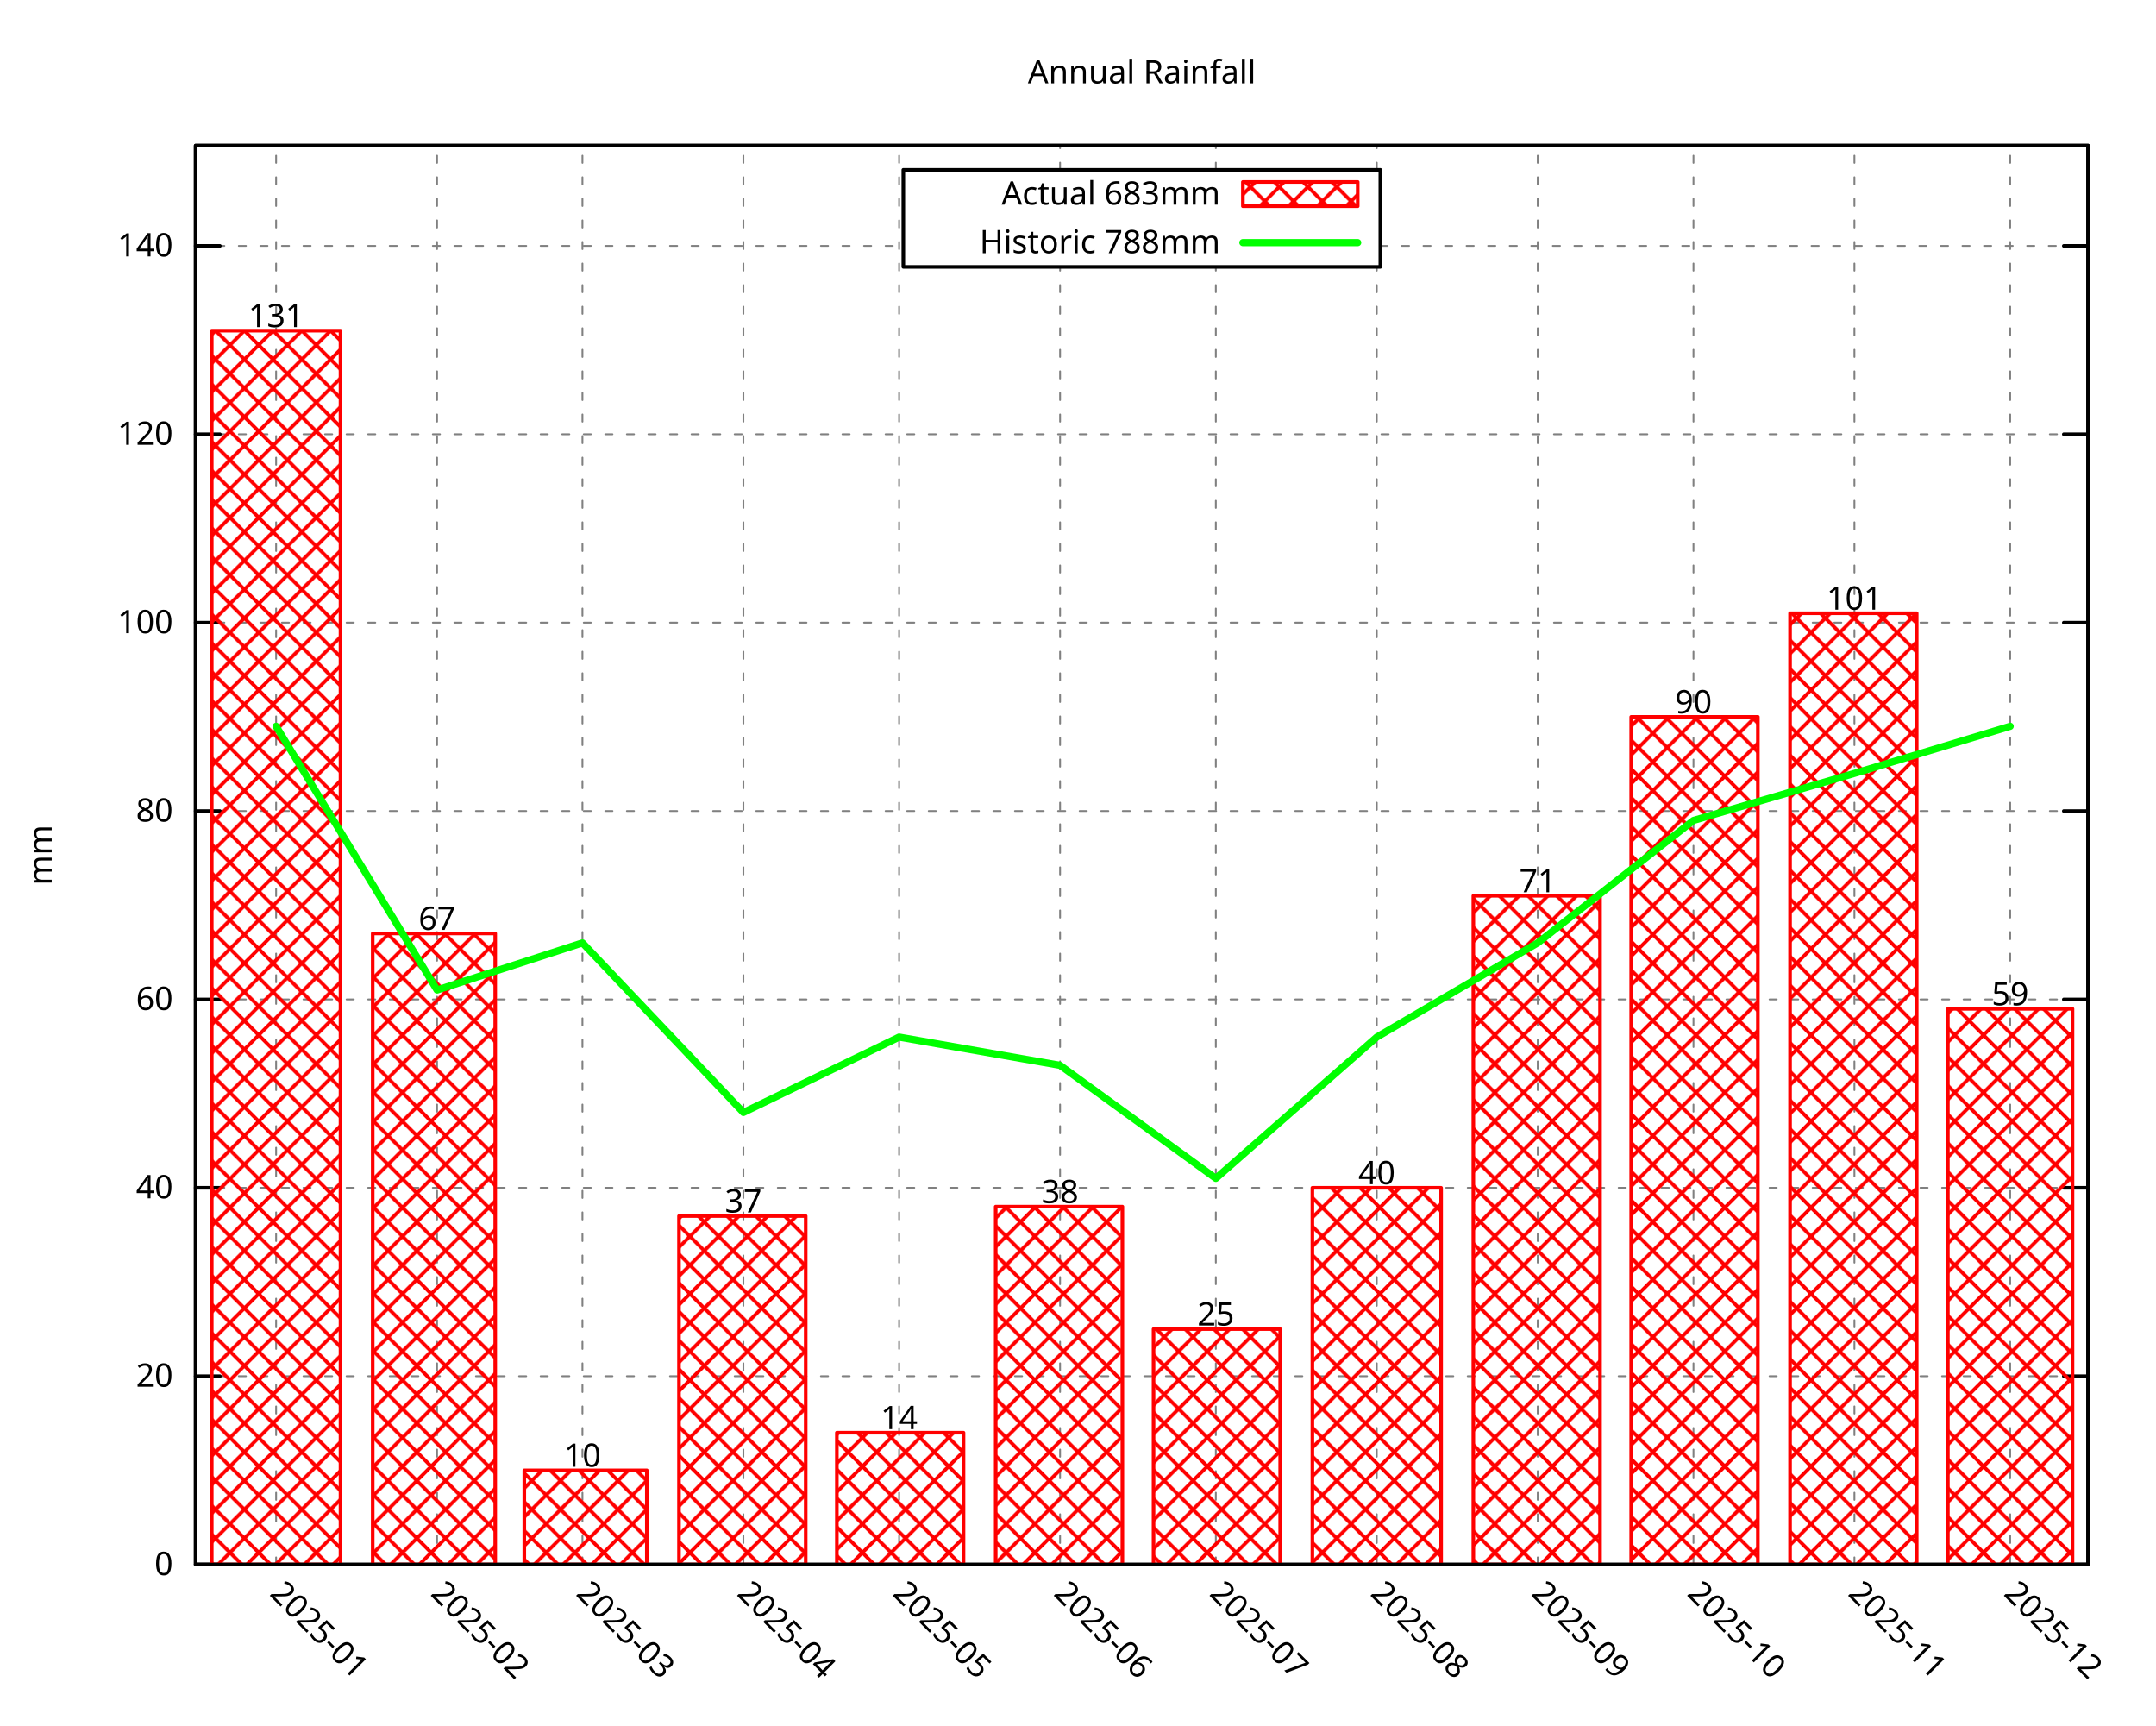
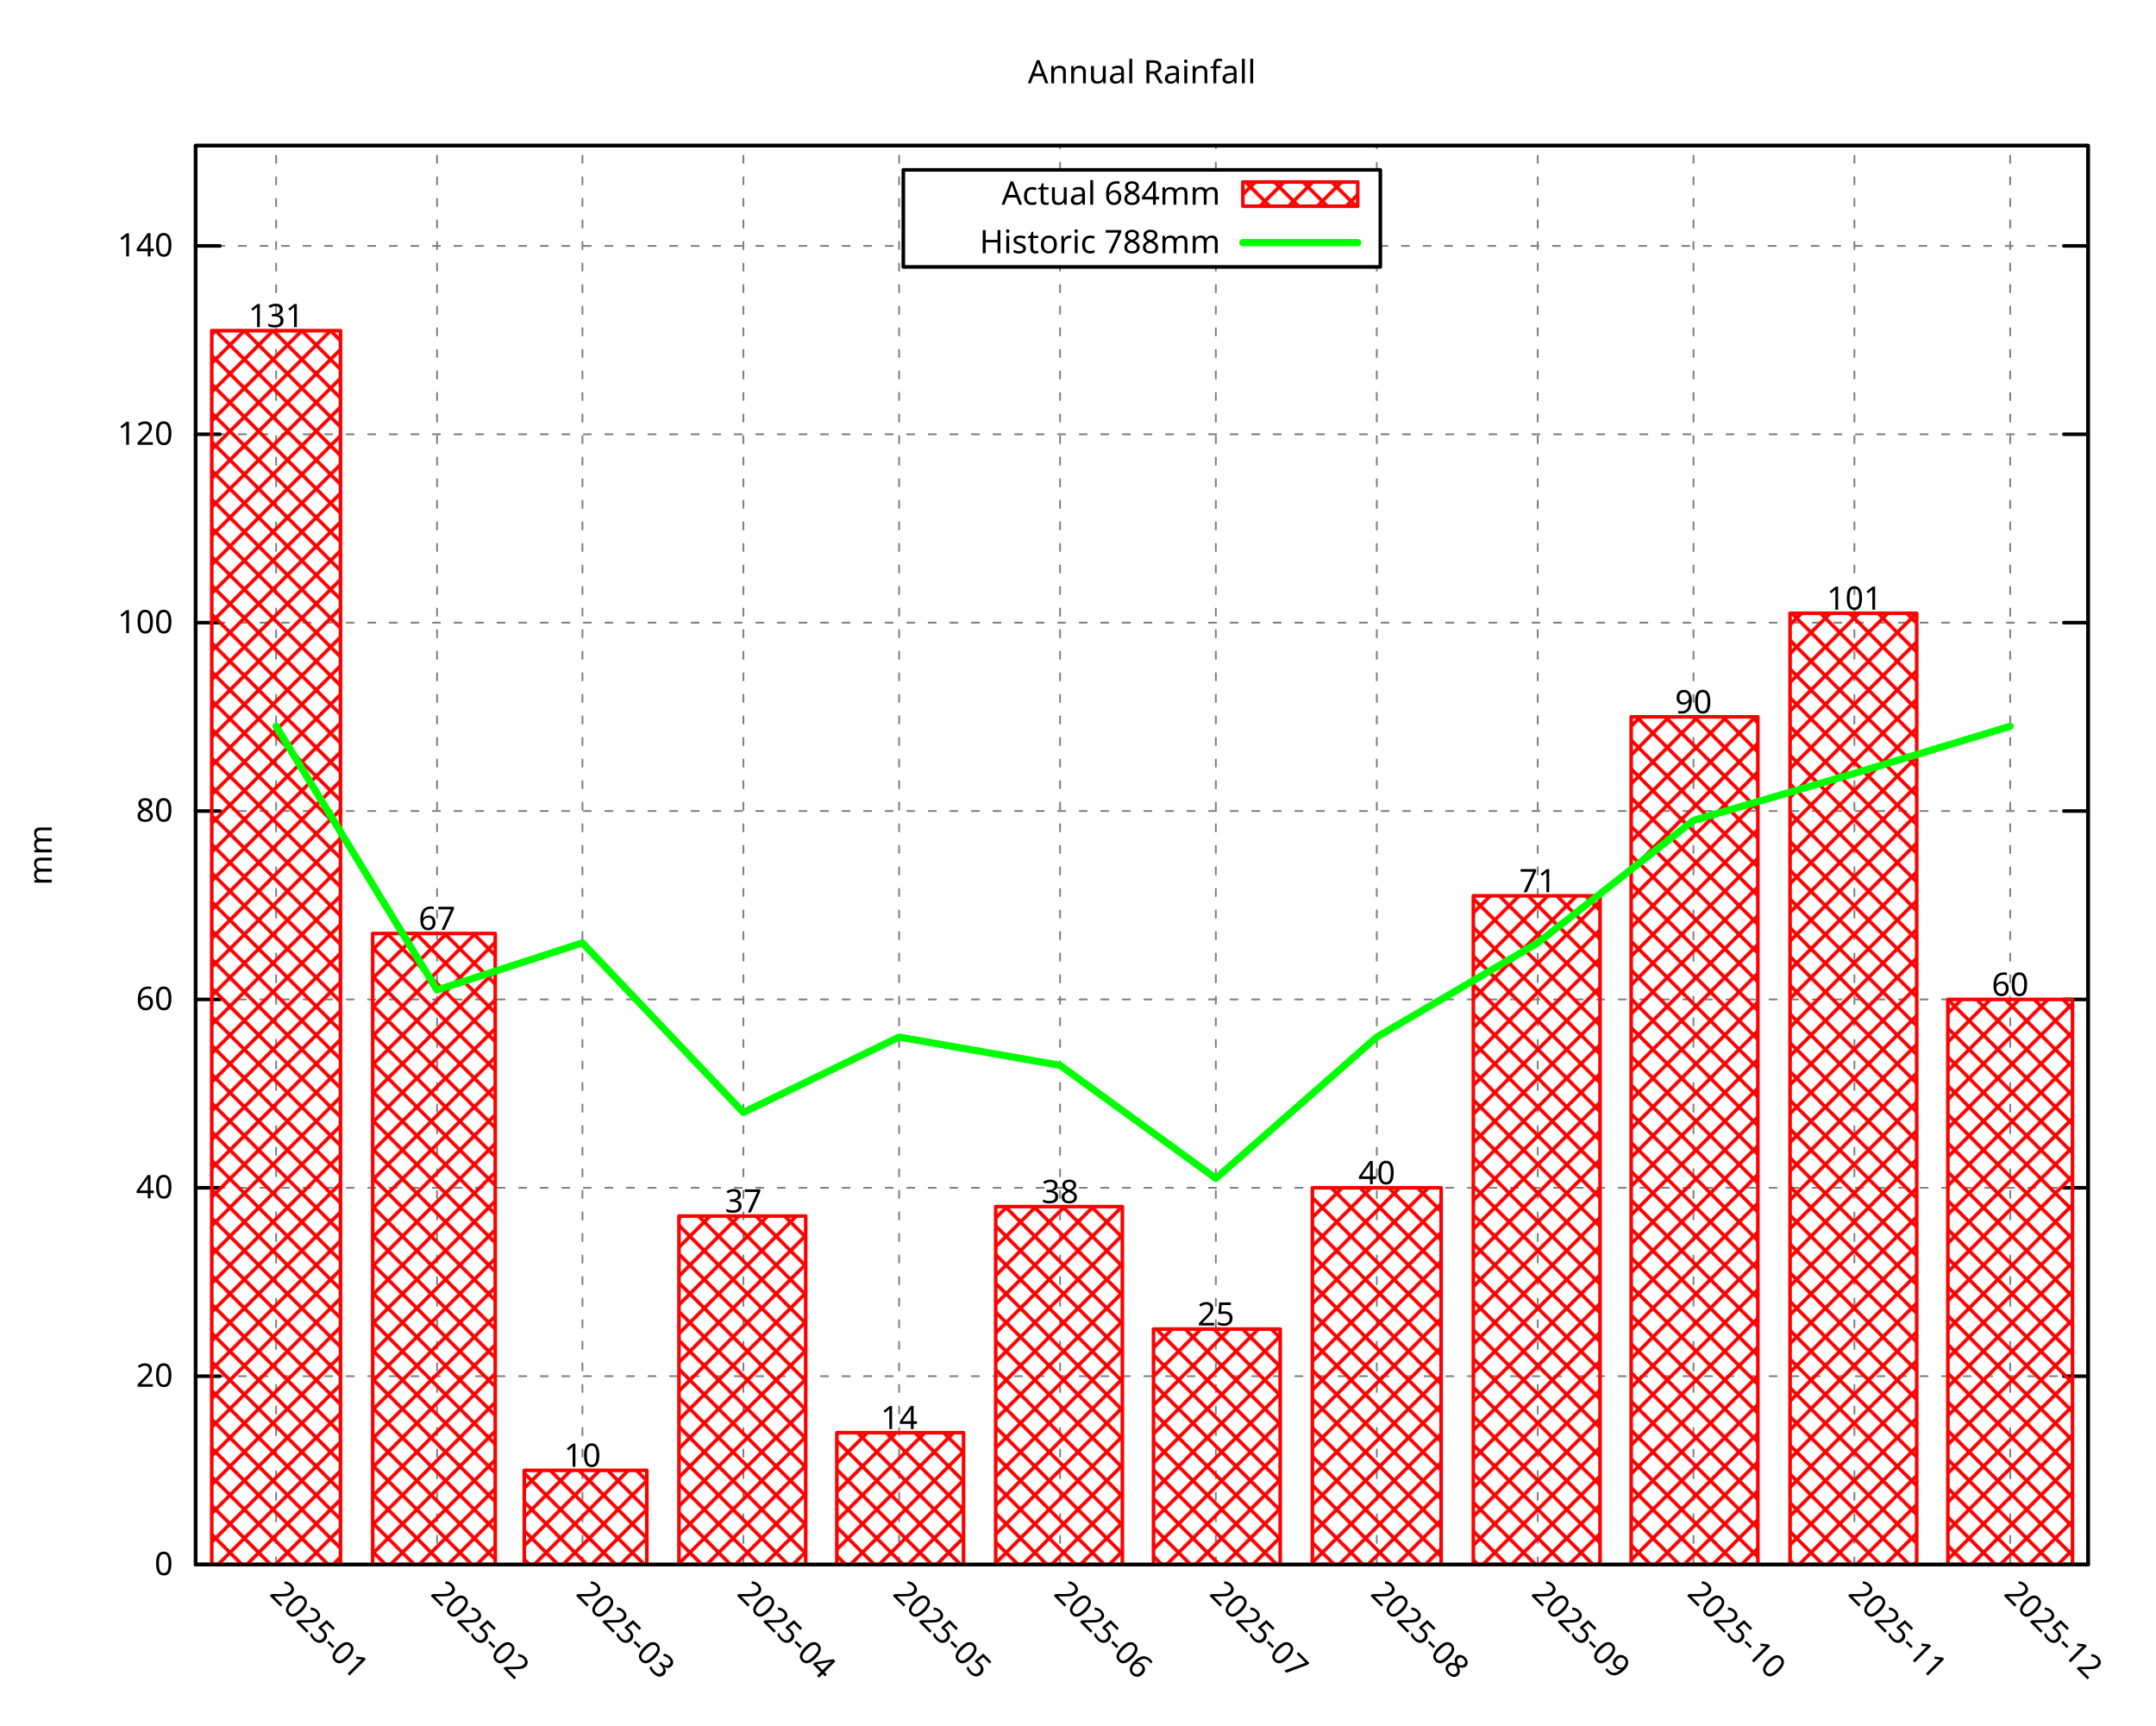
<svg xmlns="http://www.w3.org/2000/svg" xmlns:xlink="http://www.w3.org/1999/xlink" width="600" height="480" viewBox="0 0 600 480">
  <g id="gnuplot_canvas">
    <rect x="0" y="0" width="600" height="480" fill="none" />
    <defs>
      <circle id="gpDot" r="0.5" stroke-width="0.5" stroke="currentColor" />
      <path id="gpPt0" stroke-width="0.296" stroke="currentColor" d="M-1,0 h2 M0,-1 v2" />
      <path id="gpPt1" stroke-width="0.296" stroke="currentColor" d="M-1,-1 L1,1 M1,-1 L-1,1" />
      <path id="gpPt2" stroke-width="0.296" stroke="currentColor" d="M-1,0 L1,0 M0,-1 L0,1 M-1,-1 L1,1 M-1,1 L1,-1" />
      <rect id="gpPt3" stroke-width="0.296" stroke="currentColor" x="-1" y="-1" width="2" height="2" />
      <rect id="gpPt4" stroke-width="0.296" stroke="currentColor" fill="currentColor" x="-1" y="-1" width="2" height="2" />
      <circle id="gpPt5" stroke-width="0.296" stroke="currentColor" cx="0" cy="0" r="1" />
      <use xlink:href="#gpPt5" id="gpPt6" fill="currentColor" stroke="none" />
      <path id="gpPt7" stroke-width="0.296" stroke="currentColor" d="M0,-1.33 L-1.33,0.67 L1.33,0.67 z" />
      <use xlink:href="#gpPt7" id="gpPt8" fill="currentColor" stroke="none" />
      <use xlink:href="#gpPt7" id="gpPt9" stroke="currentColor" transform="rotate(180)" />
      <use xlink:href="#gpPt9" id="gpPt10" fill="currentColor" stroke="none" />
      <use xlink:href="#gpPt3" id="gpPt11" stroke="currentColor" transform="rotate(45)" />
      <use xlink:href="#gpPt11" id="gpPt12" fill="currentColor" stroke="none" />
      <path id="gpPt13" stroke-width="0.296" stroke="currentColor" d="M0,1.330 L1.265,0.411 L0.782,-1.067 L-0.782,-1.076 L-1.265,0.411 z" />
      <use xlink:href="#gpPt13" id="gpPt14" fill="currentColor" stroke="none" />
      <filter id="textbox" filterUnits="objectBoundingBox" x="0" y="0" height="1" width="1">
        <feFlood flood-color="white" flood-opacity="1" result="bgnd" />
        <feComposite in="SourceGraphic" in2="bgnd" operator="atop" />
      </filter>
      <filter id="greybox" filterUnits="objectBoundingBox" x="0" y="0" height="1" width="1">
        <feFlood flood-color="lightgrey" flood-opacity="1" result="grey" />
        <feComposite in="SourceGraphic" in2="grey" operator="atop" />
      </filter>
    </defs>
    <g fill="none" color="white" stroke="currentColor" stroke-width="1.00" stroke-linecap="round" stroke-linejoin="round">
</g>
    <g fill="none" color="black" stroke="currentColor" stroke-width="1.00" stroke-linecap="round" stroke-linejoin="round">
</g>
    <g fill="none" color="black" stroke="black" stroke-width="0.50" stroke-linecap="round" stroke-linejoin="round">
</g>
    <g fill="none" color="gray" stroke="currentColor" stroke-width="0.50" stroke-linecap="round" stroke-linejoin="round">
      <path stroke="gray" stroke-dasharray="2,4" class="gridline" d="M54.45,435.32 L581.09,435.32  " />
    </g>
    <g fill="none" color="gray" stroke="gray" stroke-width="1.00" stroke-linecap="round" stroke-linejoin="round">
</g>
    <g fill="none" color="black" stroke="currentColor" stroke-width="1.00" stroke-linecap="round" stroke-linejoin="round">
      <path stroke="black" d="M54.45,435.32 L61.20,435.32 M581.09,435.32 L574.34,435.32  " />
      <g transform="translate(48.15,438.25)" stroke="none" fill="black" font-family="Droid Sans" font-size="9.00" text-anchor="end">
        <text>
          <tspan font-family="Droid Sans"> 0</tspan>
        </text>
      </g>
    </g>
    <g fill="none" color="black" stroke="currentColor" stroke-width="1.00" stroke-linecap="round" stroke-linejoin="round">
</g>
    <g fill="none" color="black" stroke="black" stroke-width="0.50" stroke-linecap="round" stroke-linejoin="round">
</g>
    <g fill="none" color="gray" stroke="currentColor" stroke-width="0.50" stroke-linecap="round" stroke-linejoin="round">
      <path stroke="gray" stroke-dasharray="2,4" class="gridline" d="M54.45,382.91 L581.09,382.91  " />
    </g>
    <g fill="none" color="gray" stroke="gray" stroke-width="1.00" stroke-linecap="round" stroke-linejoin="round">
</g>
    <g fill="none" color="black" stroke="currentColor" stroke-width="1.00" stroke-linecap="round" stroke-linejoin="round">
      <path stroke="black" d="M54.45,382.91 L61.20,382.91 M581.09,382.91 L574.34,382.91  " />
      <g transform="translate(48.15,385.84)" stroke="none" fill="black" font-family="Droid Sans" font-size="9.00" text-anchor="end">
        <text>
          <tspan font-family="Droid Sans"> 20</tspan>
        </text>
      </g>
    </g>
    <g fill="none" color="black" stroke="currentColor" stroke-width="1.00" stroke-linecap="round" stroke-linejoin="round">
</g>
    <g fill="none" color="black" stroke="black" stroke-width="0.50" stroke-linecap="round" stroke-linejoin="round">
</g>
    <g fill="none" color="gray" stroke="currentColor" stroke-width="0.50" stroke-linecap="round" stroke-linejoin="round">
      <path stroke="gray" stroke-dasharray="2,4" class="gridline" d="M54.45,330.49 L581.09,330.49  " />
    </g>
    <g fill="none" color="gray" stroke="gray" stroke-width="1.00" stroke-linecap="round" stroke-linejoin="round">
</g>
    <g fill="none" color="black" stroke="currentColor" stroke-width="1.00" stroke-linecap="round" stroke-linejoin="round">
      <path stroke="black" d="M54.45,330.49 L61.20,330.49 M581.09,330.49 L574.34,330.49  " />
      <g transform="translate(48.15,333.42)" stroke="none" fill="black" font-family="Droid Sans" font-size="9.00" text-anchor="end">
        <text>
          <tspan font-family="Droid Sans"> 40</tspan>
        </text>
      </g>
    </g>
    <g fill="none" color="black" stroke="currentColor" stroke-width="1.00" stroke-linecap="round" stroke-linejoin="round">
</g>
    <g fill="none" color="black" stroke="black" stroke-width="0.50" stroke-linecap="round" stroke-linejoin="round">
</g>
    <g fill="none" color="gray" stroke="currentColor" stroke-width="0.50" stroke-linecap="round" stroke-linejoin="round">
      <path stroke="gray" stroke-dasharray="2,4" class="gridline" d="M54.45,278.08 L581.09,278.08  " />
    </g>
    <g fill="none" color="gray" stroke="gray" stroke-width="1.00" stroke-linecap="round" stroke-linejoin="round">
</g>
    <g fill="none" color="black" stroke="currentColor" stroke-width="1.00" stroke-linecap="round" stroke-linejoin="round">
      <path stroke="black" d="M54.45,278.08 L61.20,278.08 M581.09,278.08 L574.34,278.08  " />
      <g transform="translate(48.15,281.01)" stroke="none" fill="black" font-family="Droid Sans" font-size="9.00" text-anchor="end">
        <text>
          <tspan font-family="Droid Sans"> 60</tspan>
        </text>
      </g>
    </g>
    <g fill="none" color="black" stroke="currentColor" stroke-width="1.00" stroke-linecap="round" stroke-linejoin="round">
</g>
    <g fill="none" color="black" stroke="black" stroke-width="0.50" stroke-linecap="round" stroke-linejoin="round">
</g>
    <g fill="none" color="gray" stroke="currentColor" stroke-width="0.50" stroke-linecap="round" stroke-linejoin="round">
      <path stroke="gray" stroke-dasharray="2,4" class="gridline" d="M54.45,225.66 L581.09,225.66  " />
    </g>
    <g fill="none" color="gray" stroke="gray" stroke-width="1.00" stroke-linecap="round" stroke-linejoin="round">
</g>
    <g fill="none" color="black" stroke="currentColor" stroke-width="1.00" stroke-linecap="round" stroke-linejoin="round">
      <path stroke="black" d="M54.45,225.66 L61.20,225.66 M581.09,225.66 L574.34,225.66  " />
      <g transform="translate(48.15,228.59)" stroke="none" fill="black" font-family="Droid Sans" font-size="9.00" text-anchor="end">
        <text>
          <tspan font-family="Droid Sans"> 80</tspan>
        </text>
      </g>
    </g>
    <g fill="none" color="black" stroke="currentColor" stroke-width="1.00" stroke-linecap="round" stroke-linejoin="round">
</g>
    <g fill="none" color="black" stroke="black" stroke-width="0.50" stroke-linecap="round" stroke-linejoin="round">
</g>
    <g fill="none" color="gray" stroke="currentColor" stroke-width="0.50" stroke-linecap="round" stroke-linejoin="round">
      <path stroke="gray" stroke-dasharray="2,4" class="gridline" d="M54.45,173.25 L581.09,173.25  " />
    </g>
    <g fill="none" color="gray" stroke="gray" stroke-width="1.00" stroke-linecap="round" stroke-linejoin="round">
</g>
    <g fill="none" color="black" stroke="currentColor" stroke-width="1.00" stroke-linecap="round" stroke-linejoin="round">
      <path stroke="black" d="M54.45,173.25 L61.20,173.25 M581.09,173.25 L574.34,173.25  " />
      <g transform="translate(48.15,176.18)" stroke="none" fill="black" font-family="Droid Sans" font-size="9.00" text-anchor="end">
        <text>
          <tspan font-family="Droid Sans"> 100</tspan>
        </text>
      </g>
    </g>
    <g fill="none" color="black" stroke="currentColor" stroke-width="1.00" stroke-linecap="round" stroke-linejoin="round">
</g>
    <g fill="none" color="black" stroke="black" stroke-width="0.50" stroke-linecap="round" stroke-linejoin="round">
</g>
    <g fill="none" color="gray" stroke="currentColor" stroke-width="0.50" stroke-linecap="round" stroke-linejoin="round">
      <path stroke="gray" stroke-dasharray="2,4" class="gridline" d="M54.45,120.83 L581.09,120.83  " />
    </g>
    <g fill="none" color="gray" stroke="gray" stroke-width="1.00" stroke-linecap="round" stroke-linejoin="round">
</g>
    <g fill="none" color="black" stroke="currentColor" stroke-width="1.00" stroke-linecap="round" stroke-linejoin="round">
      <path stroke="black" d="M54.45,120.83 L61.20,120.83 M581.09,120.83 L574.34,120.83  " />
      <g transform="translate(48.15,123.76)" stroke="none" fill="black" font-family="Droid Sans" font-size="9.00" text-anchor="end">
        <text>
          <tspan font-family="Droid Sans"> 120</tspan>
        </text>
      </g>
    </g>
    <g fill="none" color="black" stroke="currentColor" stroke-width="1.00" stroke-linecap="round" stroke-linejoin="round">
</g>
    <g fill="none" color="black" stroke="black" stroke-width="0.50" stroke-linecap="round" stroke-linejoin="round">
</g>
    <g fill="none" color="gray" stroke="currentColor" stroke-width="0.50" stroke-linecap="round" stroke-linejoin="round">
      <path stroke="gray" stroke-dasharray="2,4" class="gridline" d="M54.45,68.42 L251.39,68.42 M384.14,68.42 L581.09,68.42  " />
    </g>
    <g fill="none" color="gray" stroke="gray" stroke-width="1.00" stroke-linecap="round" stroke-linejoin="round">
</g>
    <g fill="none" color="black" stroke="currentColor" stroke-width="1.00" stroke-linecap="round" stroke-linejoin="round">
      <path stroke="black" d="M54.45,68.42 L61.20,68.42 M581.09,68.42 L574.34,68.42  " />
      <g transform="translate(48.15,71.35)" stroke="none" fill="black" font-family="Droid Sans" font-size="9.00" text-anchor="end">
        <text>
          <tspan font-family="Droid Sans"> 140</tspan>
        </text>
      </g>
    </g>
    <g fill="none" color="black" stroke="currentColor" stroke-width="1.00" stroke-linecap="round" stroke-linejoin="round">
</g>
    <g fill="none" color="black" stroke="black" stroke-width="0.50" stroke-linecap="round" stroke-linejoin="round">
</g>
    <g fill="none" color="gray" stroke="currentColor" stroke-width="0.50" stroke-linecap="round" stroke-linejoin="round">
      <path stroke="gray" stroke-dasharray="2,4" class="gridline" d="M76.84,435.32 L76.84,40.51  " />
    </g>
    <g fill="none" color="gray" stroke="gray" stroke-width="1.00" stroke-linecap="round" stroke-linejoin="round">
</g>
    <g fill="none" color="black" stroke="currentColor" stroke-width="1.00" stroke-linecap="round" stroke-linejoin="round">
      <path stroke="black" d="M76.84,435.32 M76.84,40.51  " />
      <g transform="translate(74.77,443.69) rotate(45.00)" stroke="none" fill="black" font-family="Droid Sans" font-size="9.00" text-anchor="start">
        <text>
          <tspan font-family="Droid Sans">2025-01</tspan>
        </text>
      </g>
    </g>
    <g fill="none" color="black" stroke="currentColor" stroke-width="1.00" stroke-linecap="round" stroke-linejoin="round">
</g>
    <g fill="none" color="black" stroke="black" stroke-width="0.50" stroke-linecap="round" stroke-linejoin="round">
</g>
    <g fill="none" color="gray" stroke="currentColor" stroke-width="0.50" stroke-linecap="round" stroke-linejoin="round">
      <path stroke="gray" stroke-dasharray="2,4" class="gridline" d="M121.63,435.32 L121.63,40.51  " />
    </g>
    <g fill="none" color="gray" stroke="gray" stroke-width="1.00" stroke-linecap="round" stroke-linejoin="round">
</g>
    <g fill="none" color="black" stroke="currentColor" stroke-width="1.00" stroke-linecap="round" stroke-linejoin="round">
      <path stroke="black" d="M121.63,435.32 M121.63,40.51  " />
      <g transform="translate(119.56,443.69) rotate(45.00)" stroke="none" fill="black" font-family="Droid Sans" font-size="9.00" text-anchor="start">
        <text>
          <tspan font-family="Droid Sans">2025-02</tspan>
        </text>
      </g>
    </g>
    <g fill="none" color="black" stroke="currentColor" stroke-width="1.00" stroke-linecap="round" stroke-linejoin="round">
</g>
    <g fill="none" color="black" stroke="black" stroke-width="0.50" stroke-linecap="round" stroke-linejoin="round">
</g>
    <g fill="none" color="gray" stroke="currentColor" stroke-width="0.50" stroke-linecap="round" stroke-linejoin="round">
      <path stroke="gray" stroke-dasharray="2,4" class="gridline" d="M162.09,435.32 L162.09,40.51  " />
    </g>
    <g fill="none" color="gray" stroke="gray" stroke-width="1.00" stroke-linecap="round" stroke-linejoin="round">
</g>
    <g fill="none" color="black" stroke="currentColor" stroke-width="1.00" stroke-linecap="round" stroke-linejoin="round">
      <path stroke="black" d="M162.09,435.32 M162.09,40.51  " />
      <g transform="translate(160.02,443.69) rotate(45.00)" stroke="none" fill="black" font-family="Droid Sans" font-size="9.00" text-anchor="start">
        <text>
          <tspan font-family="Droid Sans">2025-03</tspan>
        </text>
      </g>
    </g>
    <g fill="none" color="black" stroke="currentColor" stroke-width="1.00" stroke-linecap="round" stroke-linejoin="round">
</g>
    <g fill="none" color="black" stroke="black" stroke-width="0.50" stroke-linecap="round" stroke-linejoin="round">
</g>
    <g fill="none" color="gray" stroke="currentColor" stroke-width="0.50" stroke-linecap="round" stroke-linejoin="round">
      <path stroke="gray" stroke-dasharray="2,4" class="gridline" d="M206.88,435.32 L206.88,40.51  " />
    </g>
    <g fill="none" color="gray" stroke="gray" stroke-width="1.00" stroke-linecap="round" stroke-linejoin="round">
</g>
    <g fill="none" color="black" stroke="currentColor" stroke-width="1.00" stroke-linecap="round" stroke-linejoin="round">
      <path stroke="black" d="M206.88,435.32 M206.88,40.51  " />
      <g transform="translate(204.81,443.69) rotate(45.00)" stroke="none" fill="black" font-family="Droid Sans" font-size="9.00" text-anchor="start">
        <text>
          <tspan font-family="Droid Sans">2025-04</tspan>
        </text>
      </g>
    </g>
    <g fill="none" color="black" stroke="currentColor" stroke-width="1.00" stroke-linecap="round" stroke-linejoin="round">
</g>
    <g fill="none" color="black" stroke="black" stroke-width="0.50" stroke-linecap="round" stroke-linejoin="round">
</g>
    <g fill="none" color="gray" stroke="currentColor" stroke-width="0.50" stroke-linecap="round" stroke-linejoin="round">
      <path stroke="gray" stroke-dasharray="2,4" class="gridline" d="M250.22,435.32 L250.22,40.51  " />
    </g>
    <g fill="none" color="gray" stroke="gray" stroke-width="1.00" stroke-linecap="round" stroke-linejoin="round">
</g>
    <g fill="none" color="black" stroke="currentColor" stroke-width="1.00" stroke-linecap="round" stroke-linejoin="round">
      <path stroke="black" d="M250.22,435.32 M250.22,40.51  " />
      <g transform="translate(248.15,443.69) rotate(45.00)" stroke="none" fill="black" font-family="Droid Sans" font-size="9.00" text-anchor="start">
        <text>
          <tspan font-family="Droid Sans">2025-05</tspan>
        </text>
      </g>
    </g>
    <g fill="none" color="black" stroke="currentColor" stroke-width="1.00" stroke-linecap="round" stroke-linejoin="round">
</g>
    <g fill="none" color="black" stroke="black" stroke-width="0.50" stroke-linecap="round" stroke-linejoin="round">
</g>
    <g fill="none" color="gray" stroke="currentColor" stroke-width="0.50" stroke-linecap="round" stroke-linejoin="round">
      <path stroke="gray" stroke-dasharray="2,4" class="gridline" d="M295.01,435.32 L295.01,74.26 M295.01,47.26 L295.01,40.51  " />
    </g>
    <g fill="none" color="gray" stroke="gray" stroke-width="1.00" stroke-linecap="round" stroke-linejoin="round">
</g>
    <g fill="none" color="black" stroke="currentColor" stroke-width="1.00" stroke-linecap="round" stroke-linejoin="round">
      <path stroke="black" d="M295.01,435.32 M295.01,40.51  " />
      <g transform="translate(292.94,443.69) rotate(45.00)" stroke="none" fill="black" font-family="Droid Sans" font-size="9.00" text-anchor="start">
        <text>
          <tspan font-family="Droid Sans">2025-06</tspan>
        </text>
      </g>
    </g>
    <g fill="none" color="black" stroke="currentColor" stroke-width="1.00" stroke-linecap="round" stroke-linejoin="round">
</g>
    <g fill="none" color="black" stroke="black" stroke-width="0.50" stroke-linecap="round" stroke-linejoin="round">
</g>
    <g fill="none" color="gray" stroke="currentColor" stroke-width="0.50" stroke-linecap="round" stroke-linejoin="round">
      <path stroke="gray" stroke-dasharray="2,4" class="gridline" d="M338.36,435.32 L338.36,74.26 M338.36,47.26 L338.36,40.51  " />
    </g>
    <g fill="none" color="gray" stroke="gray" stroke-width="1.00" stroke-linecap="round" stroke-linejoin="round">
</g>
    <g fill="none" color="black" stroke="currentColor" stroke-width="1.00" stroke-linecap="round" stroke-linejoin="round">
      <path stroke="black" d="M338.36,435.32 M338.36,40.51  " />
      <g transform="translate(336.29,443.69) rotate(45.00)" stroke="none" fill="black" font-family="Droid Sans" font-size="9.00" text-anchor="start">
        <text>
          <tspan font-family="Droid Sans">2025-07</tspan>
        </text>
      </g>
    </g>
    <g fill="none" color="black" stroke="currentColor" stroke-width="1.00" stroke-linecap="round" stroke-linejoin="round">
</g>
    <g fill="none" color="black" stroke="black" stroke-width="0.50" stroke-linecap="round" stroke-linejoin="round">
</g>
    <g fill="none" color="gray" stroke="currentColor" stroke-width="0.50" stroke-linecap="round" stroke-linejoin="round">
      <path stroke="gray" stroke-dasharray="2,4" class="gridline" d="M383.15,435.32 L383.15,74.26 M383.15,47.26 L383.15,40.51  " />
    </g>
    <g fill="none" color="gray" stroke="gray" stroke-width="1.00" stroke-linecap="round" stroke-linejoin="round">
</g>
    <g fill="none" color="black" stroke="currentColor" stroke-width="1.00" stroke-linecap="round" stroke-linejoin="round">
      <path stroke="black" d="M383.15,435.32 M383.15,40.51  " />
      <g transform="translate(381.08,443.69) rotate(45.00)" stroke="none" fill="black" font-family="Droid Sans" font-size="9.00" text-anchor="start">
        <text>
          <tspan font-family="Droid Sans">2025-08</tspan>
        </text>
      </g>
    </g>
    <g fill="none" color="black" stroke="currentColor" stroke-width="1.00" stroke-linecap="round" stroke-linejoin="round">
</g>
    <g fill="none" color="black" stroke="black" stroke-width="0.50" stroke-linecap="round" stroke-linejoin="round">
</g>
    <g fill="none" color="gray" stroke="currentColor" stroke-width="0.50" stroke-linecap="round" stroke-linejoin="round">
      <path stroke="gray" stroke-dasharray="2,4" class="gridline" d="M427.94,435.32 L427.94,40.51  " />
    </g>
    <g fill="none" color="gray" stroke="gray" stroke-width="1.00" stroke-linecap="round" stroke-linejoin="round">
</g>
    <g fill="none" color="black" stroke="currentColor" stroke-width="1.00" stroke-linecap="round" stroke-linejoin="round">
      <path stroke="black" d="M427.94,435.32 M427.94,40.51  " />
      <g transform="translate(425.87,443.69) rotate(45.00)" stroke="none" fill="black" font-family="Droid Sans" font-size="9.00" text-anchor="start">
        <text>
          <tspan font-family="Droid Sans">2025-09</tspan>
        </text>
      </g>
    </g>
    <g fill="none" color="black" stroke="currentColor" stroke-width="1.00" stroke-linecap="round" stroke-linejoin="round">
</g>
    <g fill="none" color="black" stroke="black" stroke-width="0.50" stroke-linecap="round" stroke-linejoin="round">
</g>
    <g fill="none" color="gray" stroke="currentColor" stroke-width="0.50" stroke-linecap="round" stroke-linejoin="round">
      <path stroke="gray" stroke-dasharray="2,4" class="gridline" d="M471.28,435.32 L471.28,40.51  " />
    </g>
    <g fill="none" color="gray" stroke="gray" stroke-width="1.00" stroke-linecap="round" stroke-linejoin="round">
</g>
    <g fill="none" color="black" stroke="currentColor" stroke-width="1.00" stroke-linecap="round" stroke-linejoin="round">
      <path stroke="black" d="M471.28,435.32 M471.28,40.51  " />
      <g transform="translate(469.21,443.69) rotate(45.00)" stroke="none" fill="black" font-family="Droid Sans" font-size="9.00" text-anchor="start">
        <text>
          <tspan font-family="Droid Sans">2025-10</tspan>
        </text>
      </g>
    </g>
    <g fill="none" color="black" stroke="currentColor" stroke-width="1.00" stroke-linecap="round" stroke-linejoin="round">
</g>
    <g fill="none" color="black" stroke="black" stroke-width="0.50" stroke-linecap="round" stroke-linejoin="round">
</g>
    <g fill="none" color="gray" stroke="currentColor" stroke-width="0.50" stroke-linecap="round" stroke-linejoin="round">
      <path stroke="gray" stroke-dasharray="2,4" class="gridline" d="M516.07,435.32 L516.07,40.51  " />
    </g>
    <g fill="none" color="gray" stroke="gray" stroke-width="1.00" stroke-linecap="round" stroke-linejoin="round">
</g>
    <g fill="none" color="black" stroke="currentColor" stroke-width="1.00" stroke-linecap="round" stroke-linejoin="round">
      <path stroke="black" d="M516.07,435.32 M516.07,40.51  " />
      <g transform="translate(514.00,443.69) rotate(45.00)" stroke="none" fill="black" font-family="Droid Sans" font-size="9.00" text-anchor="start">
        <text>
          <tspan font-family="Droid Sans">2025-11</tspan>
        </text>
      </g>
    </g>
    <g fill="none" color="black" stroke="currentColor" stroke-width="1.00" stroke-linecap="round" stroke-linejoin="round">
</g>
    <g fill="none" color="black" stroke="black" stroke-width="0.50" stroke-linecap="round" stroke-linejoin="round">
</g>
    <g fill="none" color="gray" stroke="currentColor" stroke-width="0.50" stroke-linecap="round" stroke-linejoin="round">
      <path stroke="gray" stroke-dasharray="2,4" class="gridline" d="M559.42,435.32 L559.42,40.51  " />
    </g>
    <g fill="none" color="gray" stroke="gray" stroke-width="1.00" stroke-linecap="round" stroke-linejoin="round">
</g>
    <g fill="none" color="black" stroke="currentColor" stroke-width="1.00" stroke-linecap="round" stroke-linejoin="round">
      <path stroke="black" d="M559.42,435.32 M559.42,40.51  " />
      <g transform="translate(557.35,443.69) rotate(45.00)" stroke="none" fill="black" font-family="Droid Sans" font-size="9.00" text-anchor="start">
        <text>
          <tspan font-family="Droid Sans">2025-12</tspan>
        </text>
      </g>
    </g>
    <g fill="none" color="black" stroke="currentColor" stroke-width="1.00" stroke-linecap="round" stroke-linejoin="round">
</g>
    <g fill="none" color="black" stroke="currentColor" stroke-width="1.00" stroke-linecap="round" stroke-linejoin="round">
      <path stroke="black" d="M54.45,40.51 L54.45,435.32 L581.09,435.32 L581.09,40.51 L54.45,40.51 Z  " />
    </g>
    <g fill="none" color="black" stroke="currentColor" stroke-width="1.00" stroke-linecap="round" stroke-linejoin="round">
</g>
    <g fill="none" color="black" stroke="currentColor" stroke-width="1.00" stroke-linecap="round" stroke-linejoin="round">
      <path stroke="black" d="M251.39,74.26 L251.39,47.26 L384.14,47.26 L384.14,74.26 L251.39,74.26 Z  " />
    </g>
    <g id="gnuplot_plot_1">
      <g fill="none" color="black" stroke="currentColor" stroke-width="1.00" stroke-linecap="round" stroke-linejoin="round">
        <g transform="translate(339.59,56.94)" stroke="none" fill="black" font-family="Droid Sans" font-size="9.00" text-anchor="end">
          <text>
-             <tspan font-family="Droid Sans">Actual 683mm</tspan>
+             <tspan font-family="Droid Sans">Actual 684mm</tspan>
          </text>
        </g>
      </g>
      <g fill="none" color="black" stroke="currentColor" stroke-width="1.00" stroke-linecap="round" stroke-linejoin="round">
        <defs>
          <pattern id="gpPat1" patternUnits="userSpaceOnUse" x="0" y="0" width="8" height="8">
            <path style="fill:none; stroke:rgb(255,0,0)" d="M0,0 L8,8 M0,8 L8,0" />
          </pattern>
        </defs>
        <g stroke="none" shape-rendering="crispEdges">
          <polygon fill="url(#gpPat1)" points="345.89,57.38 377.84,57.38 377.84,50.63 345.89,50.63 " />
        </g>
        <path stroke="rgb(255,   0,   0)" d="M345.89,57.38 L377.84,57.38 L377.84,50.64 L345.89,50.64 L345.89,57.38 Z  " />
      </g>
      <g fill="none" color="black" stroke="currentColor" stroke-width="1.00" stroke-linecap="round" stroke-linejoin="round">
        <defs>
          <pattern id="gpPat2" patternUnits="userSpaceOnUse" x="0" y="0" width="8" height="8">
            <path style="fill:none; stroke:rgb(255,0,0)" d="M0,0 L8,8 M0,8 L8,0" />
          </pattern>
        </defs>
        <g stroke="none" shape-rendering="crispEdges">
          <polygon fill="url(#gpPat2)" points="58.93,435.32 94.77,435.32 94.77,92.00 58.93,92.00 " />
        </g>
        <path stroke="rgb(255,   0,   0)" d="M58.93,435.32 L58.93,92.01 L94.76,92.01 L94.76,435.32 L58.93,435.32 Z  " />
        <g stroke="none" shape-rendering="crispEdges">
          <polygon fill="url(#gpPat2)" points="103.72,435.32 137.83,435.32 137.83,259.72 103.72,259.72 " />
        </g>
        <path stroke="rgb(255,   0,   0)" d="M103.72,435.32 L103.72,259.73 L137.82,259.73 L137.82,435.32 L103.72,435.32 Z  " />
        <g stroke="none" shape-rendering="crispEdges">
          <polygon fill="url(#gpPat2)" points="145.91,435.32 180.02,435.32 180.02,409.10 145.91,409.10 " />
        </g>
        <path stroke="rgb(255,   0,   0)" d="M145.91,435.32 L145.91,409.11 L180.01,409.11 L180.01,435.32 L145.91,435.32 Z  " />
        <g stroke="none" shape-rendering="crispEdges">
          <polygon fill="url(#gpPat2)" points="188.96,435.32 224.23,435.32 224.23,338.34 188.96,338.34 " />
        </g>
        <path stroke="rgb(255,   0,   0)" d="M188.96,435.32 L188.96,338.35 L224.22,338.35 L224.22,435.32 L188.96,435.32 Z  " />
        <g stroke="none" shape-rendering="crispEdges">
          <polygon fill="url(#gpPat2)" points="232.89,435.32 268.15,435.32 268.15,398.62 232.89,398.62 " />
        </g>
        <path stroke="rgb(255,   0,   0)" d="M232.89,435.32 L232.89,398.63 L268.14,398.63 L268.14,435.32 L232.89,435.32 Z  " />
        <g stroke="none" shape-rendering="crispEdges">
          <polygon fill="url(#gpPat2)" points="277.10,435.32 312.36,435.32 312.36,335.72 277.10,335.72 " />
        </g>
        <path stroke="rgb(255,   0,   0)" d="M277.10,435.32 L277.10,335.73 L312.35,335.73 L312.35,435.32 L277.10,435.32 Z  " />
        <g stroke="none" shape-rendering="crispEdges">
          <polygon fill="url(#gpPat2)" points="321.02,435.32 356.28,435.32 356.28,369.79 321.02,369.79 " />
        </g>
        <path stroke="rgb(255,   0,   0)" d="M321.02,435.32 L321.02,369.80 L356.27,369.80 L356.27,435.32 L321.02,435.32 Z  " />
        <g stroke="none" shape-rendering="crispEdges">
          <polygon fill="url(#gpPat2)" points="365.23,435.32 401.07,435.32 401.07,330.48 365.23,330.48 " />
        </g>
        <path stroke="rgb(255,   0,   0)" d="M365.23,435.32 L365.23,330.49 L401.06,330.49 L401.06,435.32 L365.23,435.32 Z  " />
        <g stroke="none" shape-rendering="crispEdges">
          <polygon fill="url(#gpPat2)" points="410.02,435.32 445.29,435.32 445.29,249.24 410.02,249.24 " />
        </g>
        <path stroke="rgb(255,   0,   0)" d="M410.02,435.32 L410.02,249.25 L445.28,249.25 L445.28,435.32 L410.02,435.32 Z  " />
        <g stroke="none" shape-rendering="crispEdges">
          <polygon fill="url(#gpPat2)" points="453.95,435.32 489.21,435.32 489.21,199.45 453.95,199.45 " />
        </g>
        <path stroke="rgb(255,   0,   0)" d="M453.95,435.32 L453.95,199.46 L489.20,199.46 L489.20,435.32 L453.95,435.32 Z  " />
        <g stroke="none" shape-rendering="crispEdges">
          <polygon fill="url(#gpPat2)" points="498.16,435.32 533.42,435.32 533.42,170.62 498.16,170.62 " />
        </g>
        <path stroke="rgb(255,   0,   0)" d="M498.16,435.32 L498.16,170.63 L533.41,170.63 L533.41,435.32 L498.16,435.32 Z  " />
        <g stroke="none" shape-rendering="crispEdges">
-           <polygon fill="url(#gpPat2)" points="542.08,435.32 576.77,435.32 576.77,280.69 542.08,280.69 " />
-         </g>
-         <path stroke="rgb(255,   0,   0)" d="M542.08,435.32 L542.08,280.70 L576.76,280.70 L576.76,435.32 L542.08,435.32 Z  " />
+           <polygon fill="url(#gpPat2)" points="542.08,435.32 576.77,435.32 576.77,278.07 542.08,278.07 " />
+         </g>
+         <path stroke="rgb(255,   0,   0)" d="M542.08,435.32 L542.08,278.08 L576.76,278.08 L576.76,435.32 L542.08,435.32 Z  " />
      </g>
    </g>
    <g id="gnuplot_plot_2" fill="none">
      <g fill="none" color="black" stroke="currentColor" stroke-width="1.00" stroke-linecap="round" stroke-linejoin="round">
        <g transform="translate(76.84,91.01)" stroke="none" fill="black" font-family="Droid Sans" font-size="9.00" text-anchor="middle">
          <text>
            <tspan font-family="Droid Sans">131</tspan>
          </text>
        </g>
        <g transform="translate(121.63,258.73)" stroke="none" fill="black" font-family="Droid Sans" font-size="9.00" text-anchor="middle">
          <text>
            <tspan font-family="Droid Sans">67</tspan>
          </text>
        </g>
        <g transform="translate(162.09,408.11)" stroke="none" fill="black" font-family="Droid Sans" font-size="9.00" text-anchor="middle">
          <text>
            <tspan font-family="Droid Sans">10</tspan>
          </text>
        </g>
        <g transform="translate(206.88,337.35)" stroke="none" fill="black" font-family="Droid Sans" font-size="9.00" text-anchor="middle">
          <text>
            <tspan font-family="Droid Sans">37</tspan>
          </text>
        </g>
        <g transform="translate(250.22,397.63)" stroke="none" fill="black" font-family="Droid Sans" font-size="9.00" text-anchor="middle">
          <text>
            <tspan font-family="Droid Sans">14</tspan>
          </text>
        </g>
        <g transform="translate(295.01,334.73)" stroke="none" fill="black" font-family="Droid Sans" font-size="9.00" text-anchor="middle">
          <text>
            <tspan font-family="Droid Sans">38</tspan>
          </text>
        </g>
        <g transform="translate(338.36,368.80)" stroke="none" fill="black" font-family="Droid Sans" font-size="9.00" text-anchor="middle">
          <text>
            <tspan font-family="Droid Sans">25</tspan>
          </text>
        </g>
        <g transform="translate(383.15,329.49)" stroke="none" fill="black" font-family="Droid Sans" font-size="9.00" text-anchor="middle">
          <text>
            <tspan font-family="Droid Sans">40</tspan>
          </text>
        </g>
        <g transform="translate(427.94,248.25)" stroke="none" fill="black" font-family="Droid Sans" font-size="9.00" text-anchor="middle">
          <text>
            <tspan font-family="Droid Sans">71</tspan>
          </text>
        </g>
        <g transform="translate(471.28,198.46)" stroke="none" fill="black" font-family="Droid Sans" font-size="9.00" text-anchor="middle">
          <text>
            <tspan font-family="Droid Sans">90</tspan>
          </text>
        </g>
        <g transform="translate(516.07,169.63)" stroke="none" fill="black" font-family="Droid Sans" font-size="9.00" text-anchor="middle">
          <text>
            <tspan font-family="Droid Sans">101</tspan>
          </text>
        </g>
-         <g transform="translate(559.42,279.70)" stroke="none" fill="black" font-family="Droid Sans" font-size="9.00" text-anchor="middle">
-           <text>
-             <tspan font-family="Droid Sans">59</tspan>
+         <g transform="translate(559.42,277.08)" stroke="none" fill="black" font-family="Droid Sans" font-size="9.00" text-anchor="middle">
+           <text>
+             <tspan font-family="Droid Sans">60</tspan>
          </text>
        </g>
      </g>
    </g>
    <g id="gnuplot_plot_3">
      <g fill="none" color="white" stroke="black" stroke-width="2.00" stroke-linecap="round" stroke-linejoin="round">
</g>
      <g fill="none" color="black" stroke="currentColor" stroke-width="2.00" stroke-linecap="round" stroke-linejoin="round">
        <g transform="translate(339.59,70.44)" stroke="none" fill="black" font-family="Droid Sans" font-size="9.00" text-anchor="end">
          <text>
            <tspan font-family="Droid Sans">Historic 788mm</tspan>
          </text>
        </g>
      </g>
      <g fill="none" color="black" stroke="currentColor" stroke-width="2.00" stroke-linecap="round" stroke-linejoin="round">
        <path stroke="rgb(  0, 255,   0)" d="M345.89,67.51 L377.84,67.51 M76.84,202.08 L121.63,275.46 L162.09,262.35 L206.88,309.53 L250.22,288.56 L295.01,296.42   L338.36,327.87 L383.15,288.56 L427.94,262.35 L471.28,228.28 L516.07,215.18 L559.42,202.08  " />
      </g>
    </g>
    <g fill="none" color="black" stroke="currentColor" stroke-width="2.00" stroke-linecap="round" stroke-linejoin="round">
</g>
    <g fill="none" color="black" stroke="black" stroke-width="1.00" stroke-linecap="round" stroke-linejoin="round">
</g>
    <g fill="none" color="black" stroke="currentColor" stroke-width="1.00" stroke-linecap="round" stroke-linejoin="round">
      <path stroke="black" d="M54.45,40.51 L54.45,435.32 L581.09,435.32 L581.09,40.51 L54.45,40.51 Z  " />
      <g transform="translate(14.39,237.92) rotate(270.00)" stroke="none" fill="black" font-family="Droid Sans" font-size="9.00" text-anchor="middle">
        <text>
          <tspan font-family="Droid Sans">mm</tspan>
        </text>
      </g>
    </g>
    <g fill="none" color="black" stroke="currentColor" stroke-width="1.00" stroke-linecap="round" stroke-linejoin="round">
</g>
    <g fill="none" color="black" stroke="currentColor" stroke-width="1.00" stroke-linecap="round" stroke-linejoin="round">
      <g transform="translate(317.77,23.19)" stroke="none" fill="black" font-family="Droid Sans" font-size="9.00" text-anchor="middle">
        <text>
          <tspan font-family="Droid Sans">Annual Rainfall</tspan>
        </text>
      </g>
    </g>
    <g fill="none" color="black" stroke="currentColor" stroke-width="1.00" stroke-linecap="round" stroke-linejoin="round">
</g>
  </g>
</svg>
